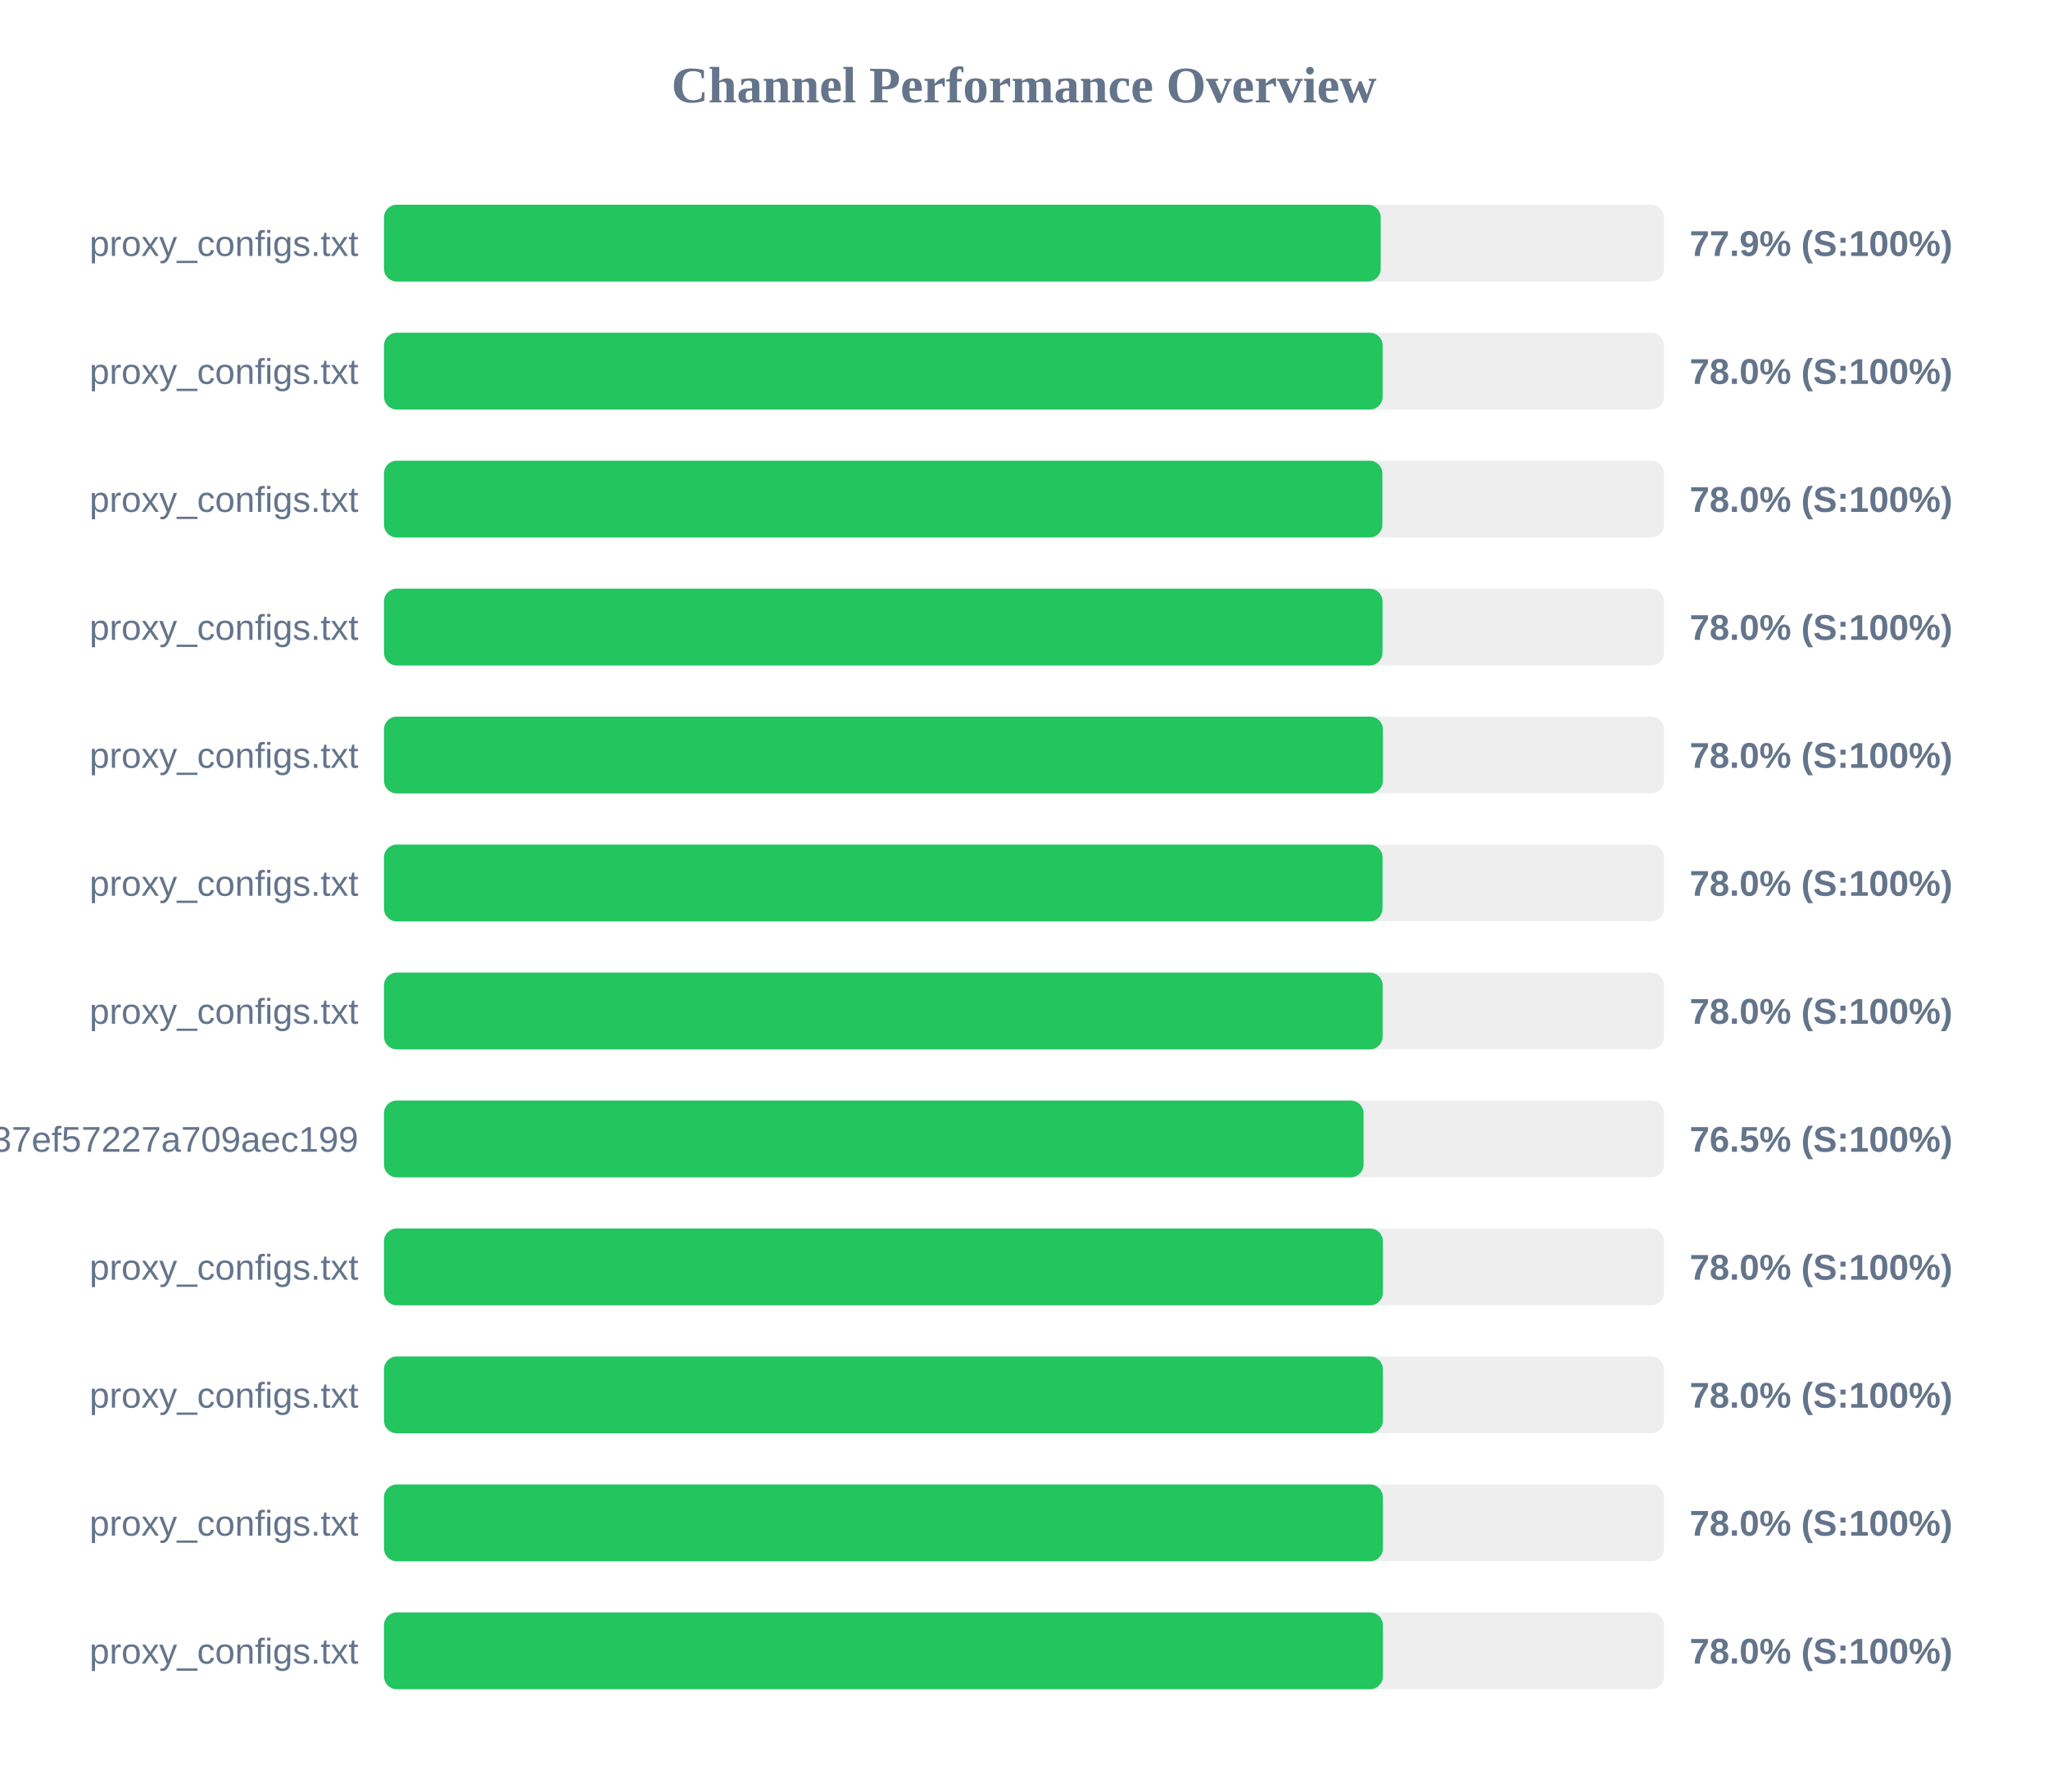
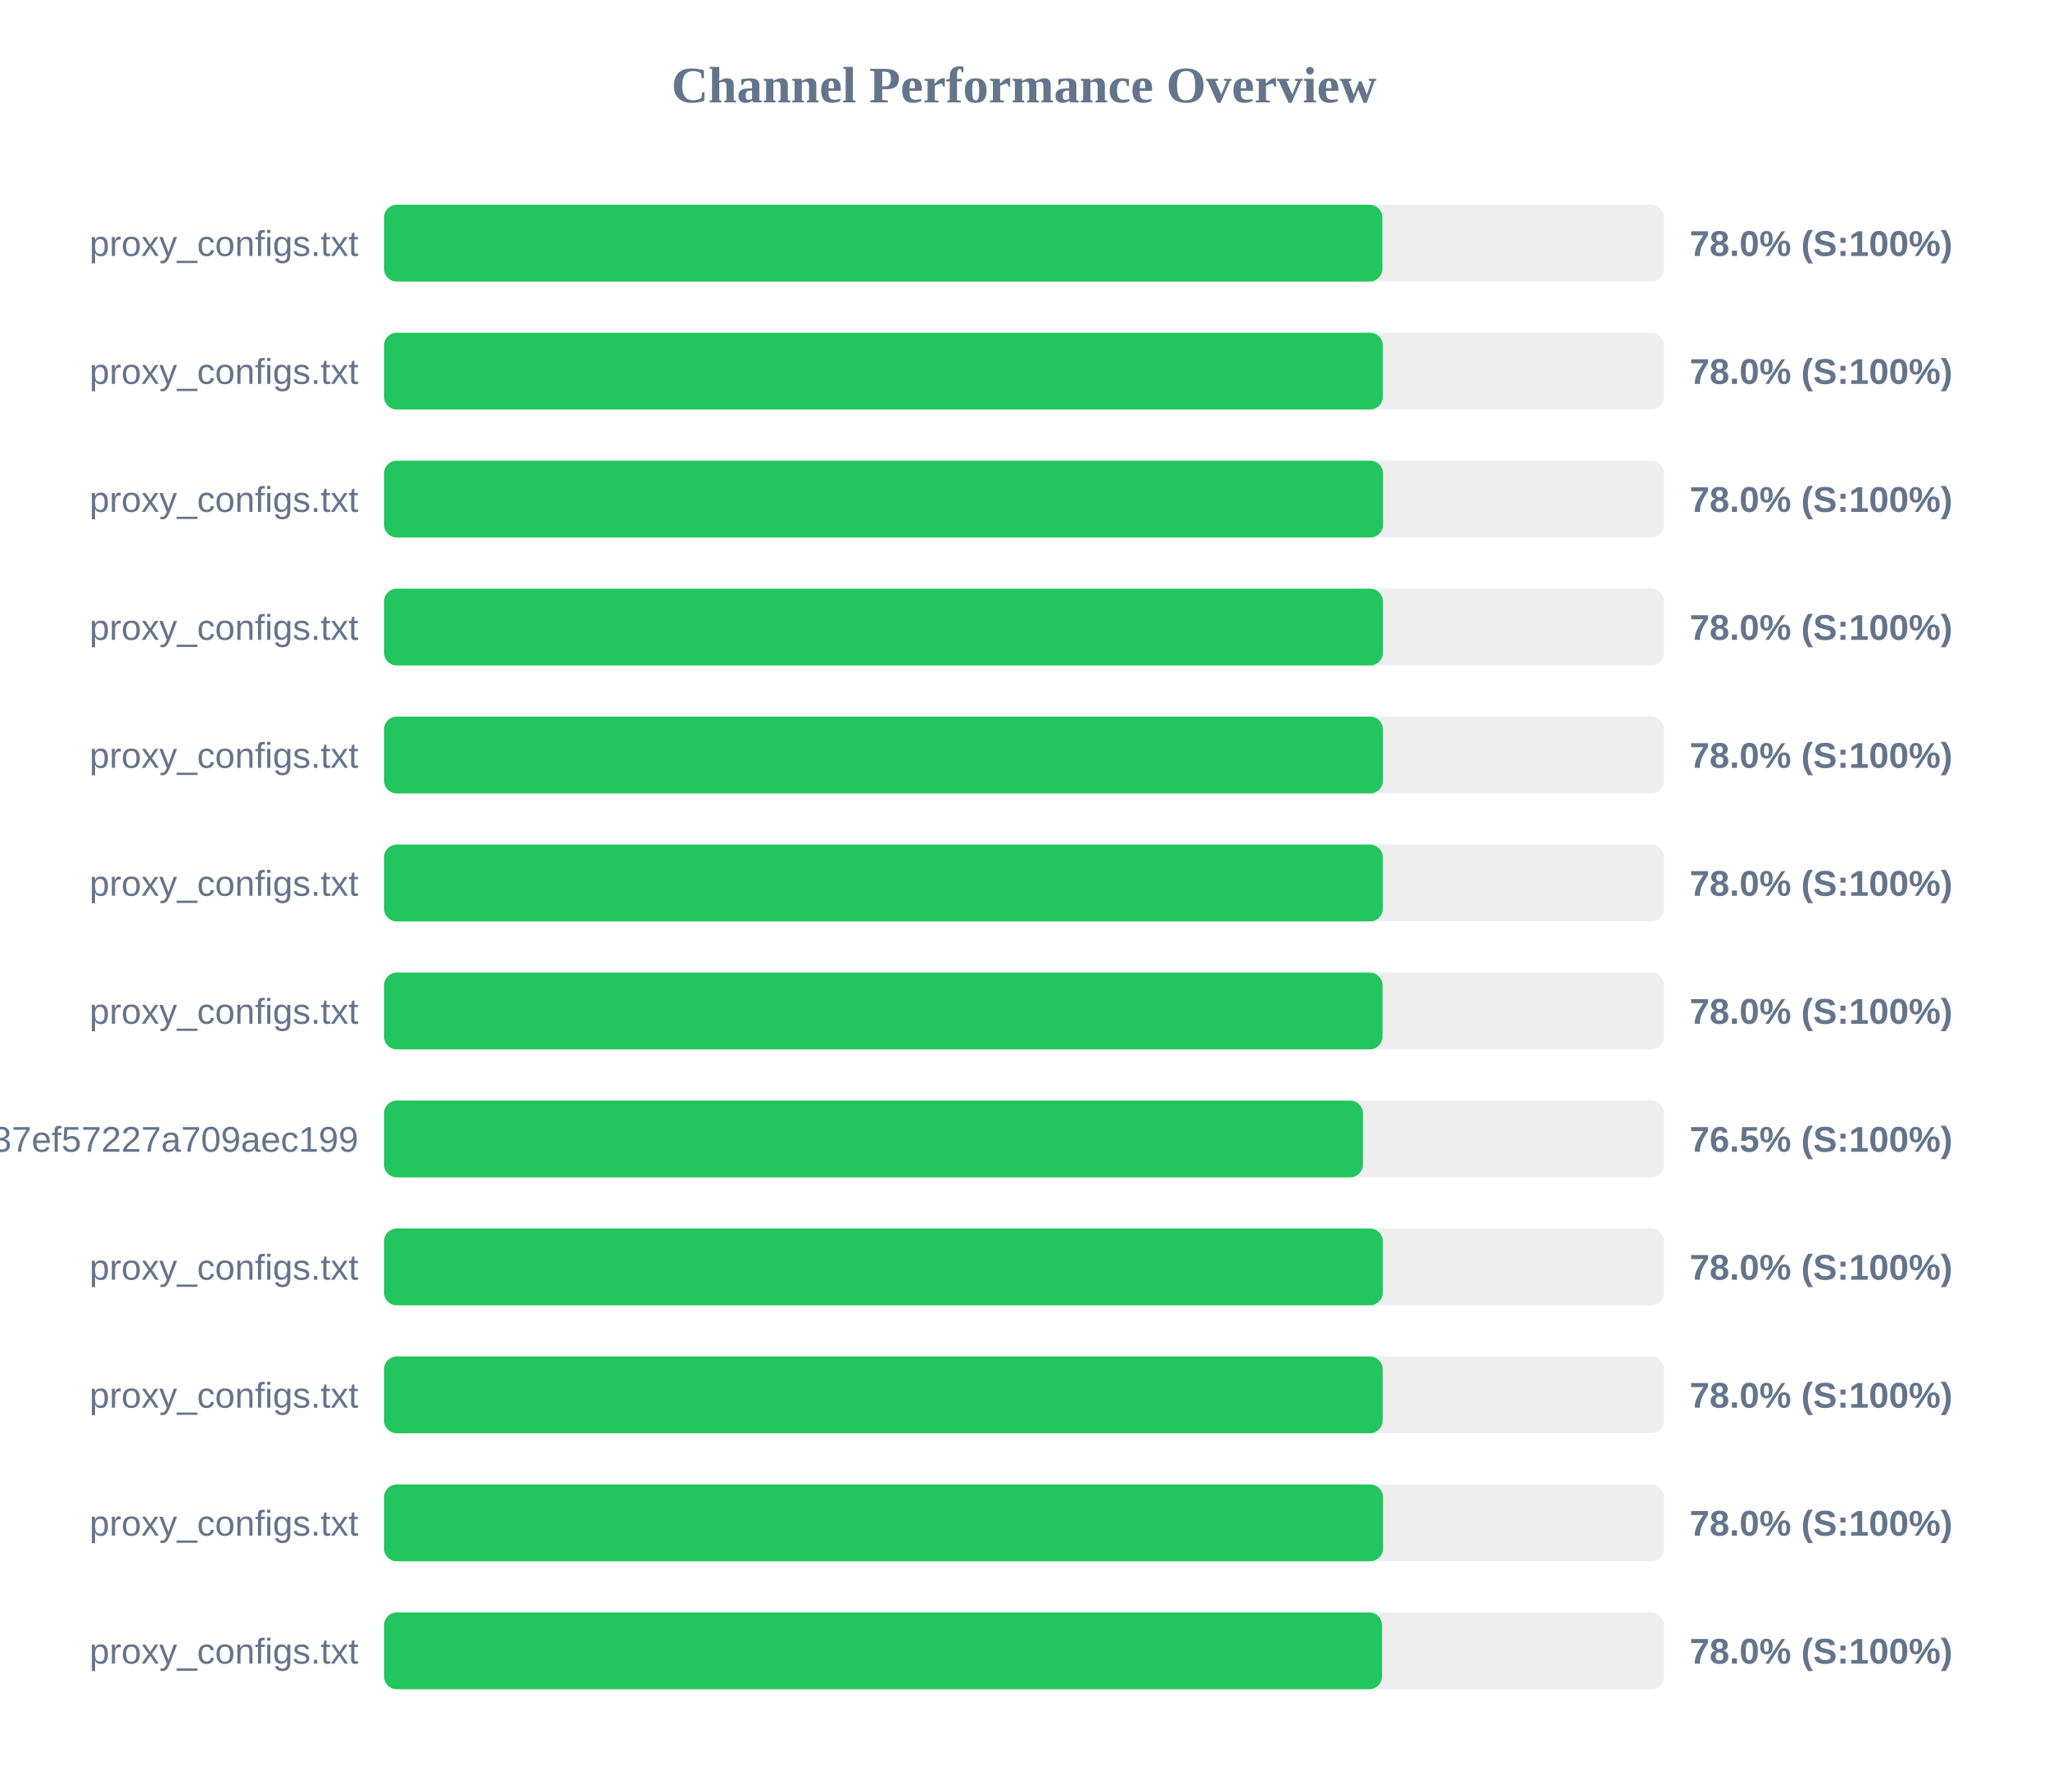
<svg xmlns="http://www.w3.org/2000/svg" width="800" height="700" version="1.1">
  <style>
        .row { font: 14px Arial; fill: #64748b; }
        .score { font: bold 14px Arial; fill: #64748b; }
    </style>
  <text x="400" y="40" text-anchor="middle" font-size="20px" font-weight="bold" fill="#64748b">Channel Performance Overview</text>
  <rect x="150" y="80" width="500" height="30" fill="#eee" rx="5" />
-   <rect x="150" y="80" width="389.35" height="30" fill="#22c55e" rx="5" />
+   <rect x="150" y="80" width="390.0" height="30" fill="#22c55e" rx="5" />
  <text x="140" y="100" text-anchor="end" class="row">proxy_configs.txt</text>
-   <text x="660" y="100" text-anchor="start" class="score">77.9% (S:100%)</text>
+   <text x="660" y="100" text-anchor="start" class="score">78.0% (S:100%)</text>
  <rect x="150" y="130" width="500" height="30" fill="#eee" rx="5" />
-   <rect x="150" y="130" width="390.1" height="30" fill="#22c55e" rx="5" />
+   <rect x="150" y="130" width="390.15" height="30" fill="#22c55e" rx="5" />
  <text x="140" y="150" text-anchor="end" class="row">proxy_configs.txt</text>
  <text x="660" y="150" text-anchor="start" class="score">78.0% (S:100%)</text>
  <rect x="150" y="180" width="500" height="30" fill="#eee" rx="5" />
-   <rect x="150" y="180" width="390.0" height="30" fill="#22c55e" rx="5" />
+   <rect x="150" y="180" width="390.25" height="30" fill="#22c55e" rx="5" />
  <text x="140" y="200" text-anchor="end" class="row">proxy_configs.txt</text>
  <text x="660" y="200" text-anchor="start" class="score">78.0% (S:100%)</text>
  <rect x="150" y="230" width="500" height="30" fill="#eee" rx="5" />
-   <rect x="150" y="230" width="390.05" height="30" fill="#22c55e" rx="5" />
+   <rect x="150" y="230" width="390.2" height="30" fill="#22c55e" rx="5" />
  <text x="140" y="250" text-anchor="end" class="row">proxy_configs.txt</text>
  <text x="660" y="250" text-anchor="start" class="score">78.0% (S:100%)</text>
  <rect x="150" y="280" width="500" height="30" fill="#eee" rx="5" />
  <rect x="150" y="280" width="390.2" height="30" fill="#22c55e" rx="5" />
  <text x="140" y="300" text-anchor="end" class="row">proxy_configs.txt</text>
  <text x="660" y="300" text-anchor="start" class="score">78.0% (S:100%)</text>
  <rect x="150" y="330" width="500" height="30" fill="#eee" rx="5" />
-   <rect x="150" y="330" width="390.05" height="30" fill="#22c55e" rx="5" />
+   <rect x="150" y="330" width="390.15" height="30" fill="#22c55e" rx="5" />
  <text x="140" y="350" text-anchor="end" class="row">proxy_configs.txt</text>
  <text x="660" y="350" text-anchor="start" class="score">78.0% (S:100%)</text>
  <rect x="150" y="380" width="500" height="30" fill="#eee" rx="5" />
-   <rect x="150" y="380" width="390.1" height="30" fill="#22c55e" rx="5" />
+   <rect x="150" y="380" width="390.05" height="30" fill="#22c55e" rx="5" />
  <text x="140" y="400" text-anchor="end" class="row">proxy_configs.txt</text>
  <text x="660" y="400" text-anchor="start" class="score">78.0% (S:100%)</text>
  <rect x="150" y="430" width="500" height="30" fill="#eee" rx="5" />
-   <rect x="150" y="430" width="382.65" height="30" fill="#22c55e" rx="5" />
+   <rect x="150" y="430" width="382.4" height="30" fill="#22c55e" rx="5" />
  <text x="140" y="450" text-anchor="end" class="row">subscribe?token=33f9c45d3998037ef57227a709aec199</text>
  <text x="660" y="450" text-anchor="start" class="score">76.5% (S:100%)</text>
  <rect x="150" y="480" width="500" height="30" fill="#eee" rx="5" />
-   <rect x="150" y="480" width="390.2" height="30" fill="#22c55e" rx="5" />
+   <rect x="150" y="480" width="390.15" height="30" fill="#22c55e" rx="5" />
  <text x="140" y="500" text-anchor="end" class="row">proxy_configs.txt</text>
  <text x="660" y="500" text-anchor="start" class="score">78.0% (S:100%)</text>
  <rect x="150" y="530" width="500" height="30" fill="#eee" rx="5" />
-   <rect x="150" y="530" width="390.2" height="30" fill="#22c55e" rx="5" />
+   <rect x="150" y="530" width="390.1" height="30" fill="#22c55e" rx="5" />
  <text x="140" y="550" text-anchor="end" class="row">proxy_configs.txt</text>
  <text x="660" y="550" text-anchor="start" class="score">78.0% (S:100%)</text>
  <rect x="150" y="580" width="500" height="30" fill="#eee" rx="5" />
-   <rect x="150" y="580" width="390.2" height="30" fill="#22c55e" rx="5" />
+   <rect x="150" y="580" width="390.25" height="30" fill="#22c55e" rx="5" />
  <text x="140" y="600" text-anchor="end" class="row">proxy_configs.txt</text>
  <text x="660" y="600" text-anchor="start" class="score">78.0% (S:100%)</text>
  <rect x="150" y="630" width="500" height="30" fill="#eee" rx="5" />
-   <rect x="150" y="630" width="390.2" height="30" fill="#22c55e" rx="5" />
+   <rect x="150" y="630" width="389.85" height="30" fill="#22c55e" rx="5" />
  <text x="140" y="650" text-anchor="end" class="row">proxy_configs.txt</text>
  <text x="660" y="650" text-anchor="start" class="score">78.0% (S:100%)</text>
</svg>
